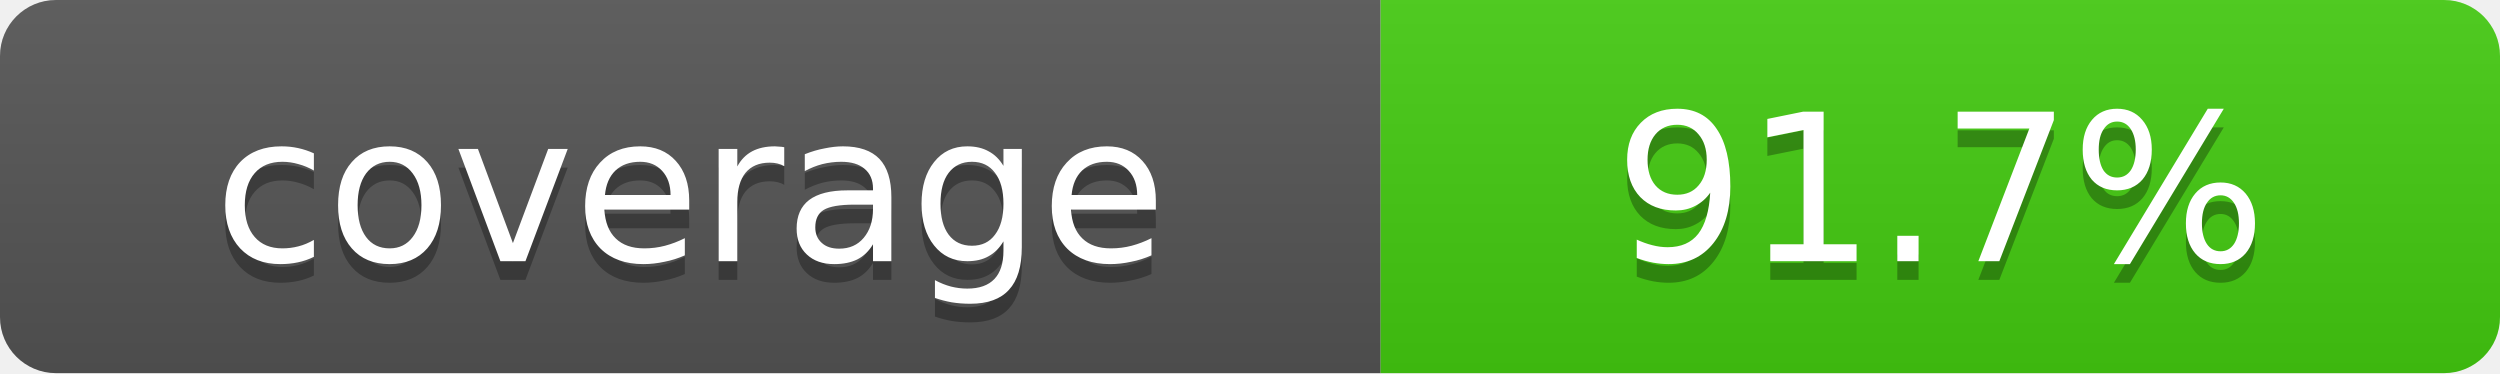
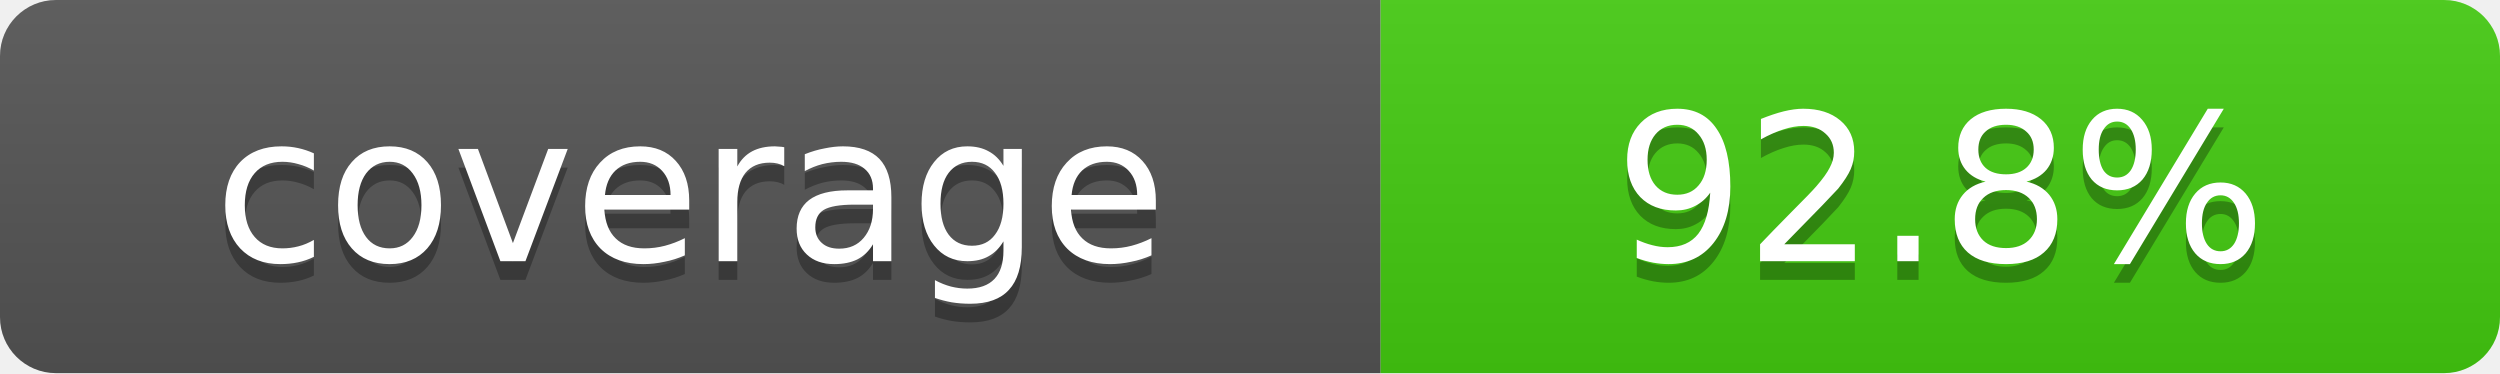
- <svg xmlns="http://www.w3.org/2000/svg" width="134" height="20" role="img" aria-label="coverage: 91.7%">
+ <svg xmlns="http://www.w3.org/2000/svg" width="134" height="20" role="img" aria-label="coverage: 92.8%">
  <linearGradient id="s" x2="0" y2="100%">
    <stop offset="0" stop-color="#bbb" stop-opacity=".1" />
    <stop offset="1" stop-opacity=".1" />
  </linearGradient>
  <clipPath id="r">
    <rect width="134" height="20" rx="3" fill="#fff" />
  </clipPath>
  <g clip-path="url(#r)">
    <rect width="74" height="20" fill="#555" />
    <rect x="74" width="60" height="20" fill="#4c1" />
    <rect width="134" height="20" fill="url(#s)" />
  </g>
  <g fill="#fff" text-anchor="middle" font-family="Verdana,DejaVu Sans,sans-serif" text-rendering="geometricPrecision" font-size="11">
    <text aria-hidden="true" x="37.0" y="15" fill="#010101" fill-opacity=".3">coverage</text>
    <text x="37.0" y="14">coverage</text>
-     <text aria-hidden="true" x="104.0" y="15" fill="#010101" fill-opacity=".3">91.7%</text>
-     <text x="104.0" y="14">91.7%</text>
+     <text aria-hidden="true" x="104.0" y="15" fill="#010101" fill-opacity=".3">92.8%</text>
+     <text x="104.0" y="14">92.8%</text>
  </g>
</svg>
